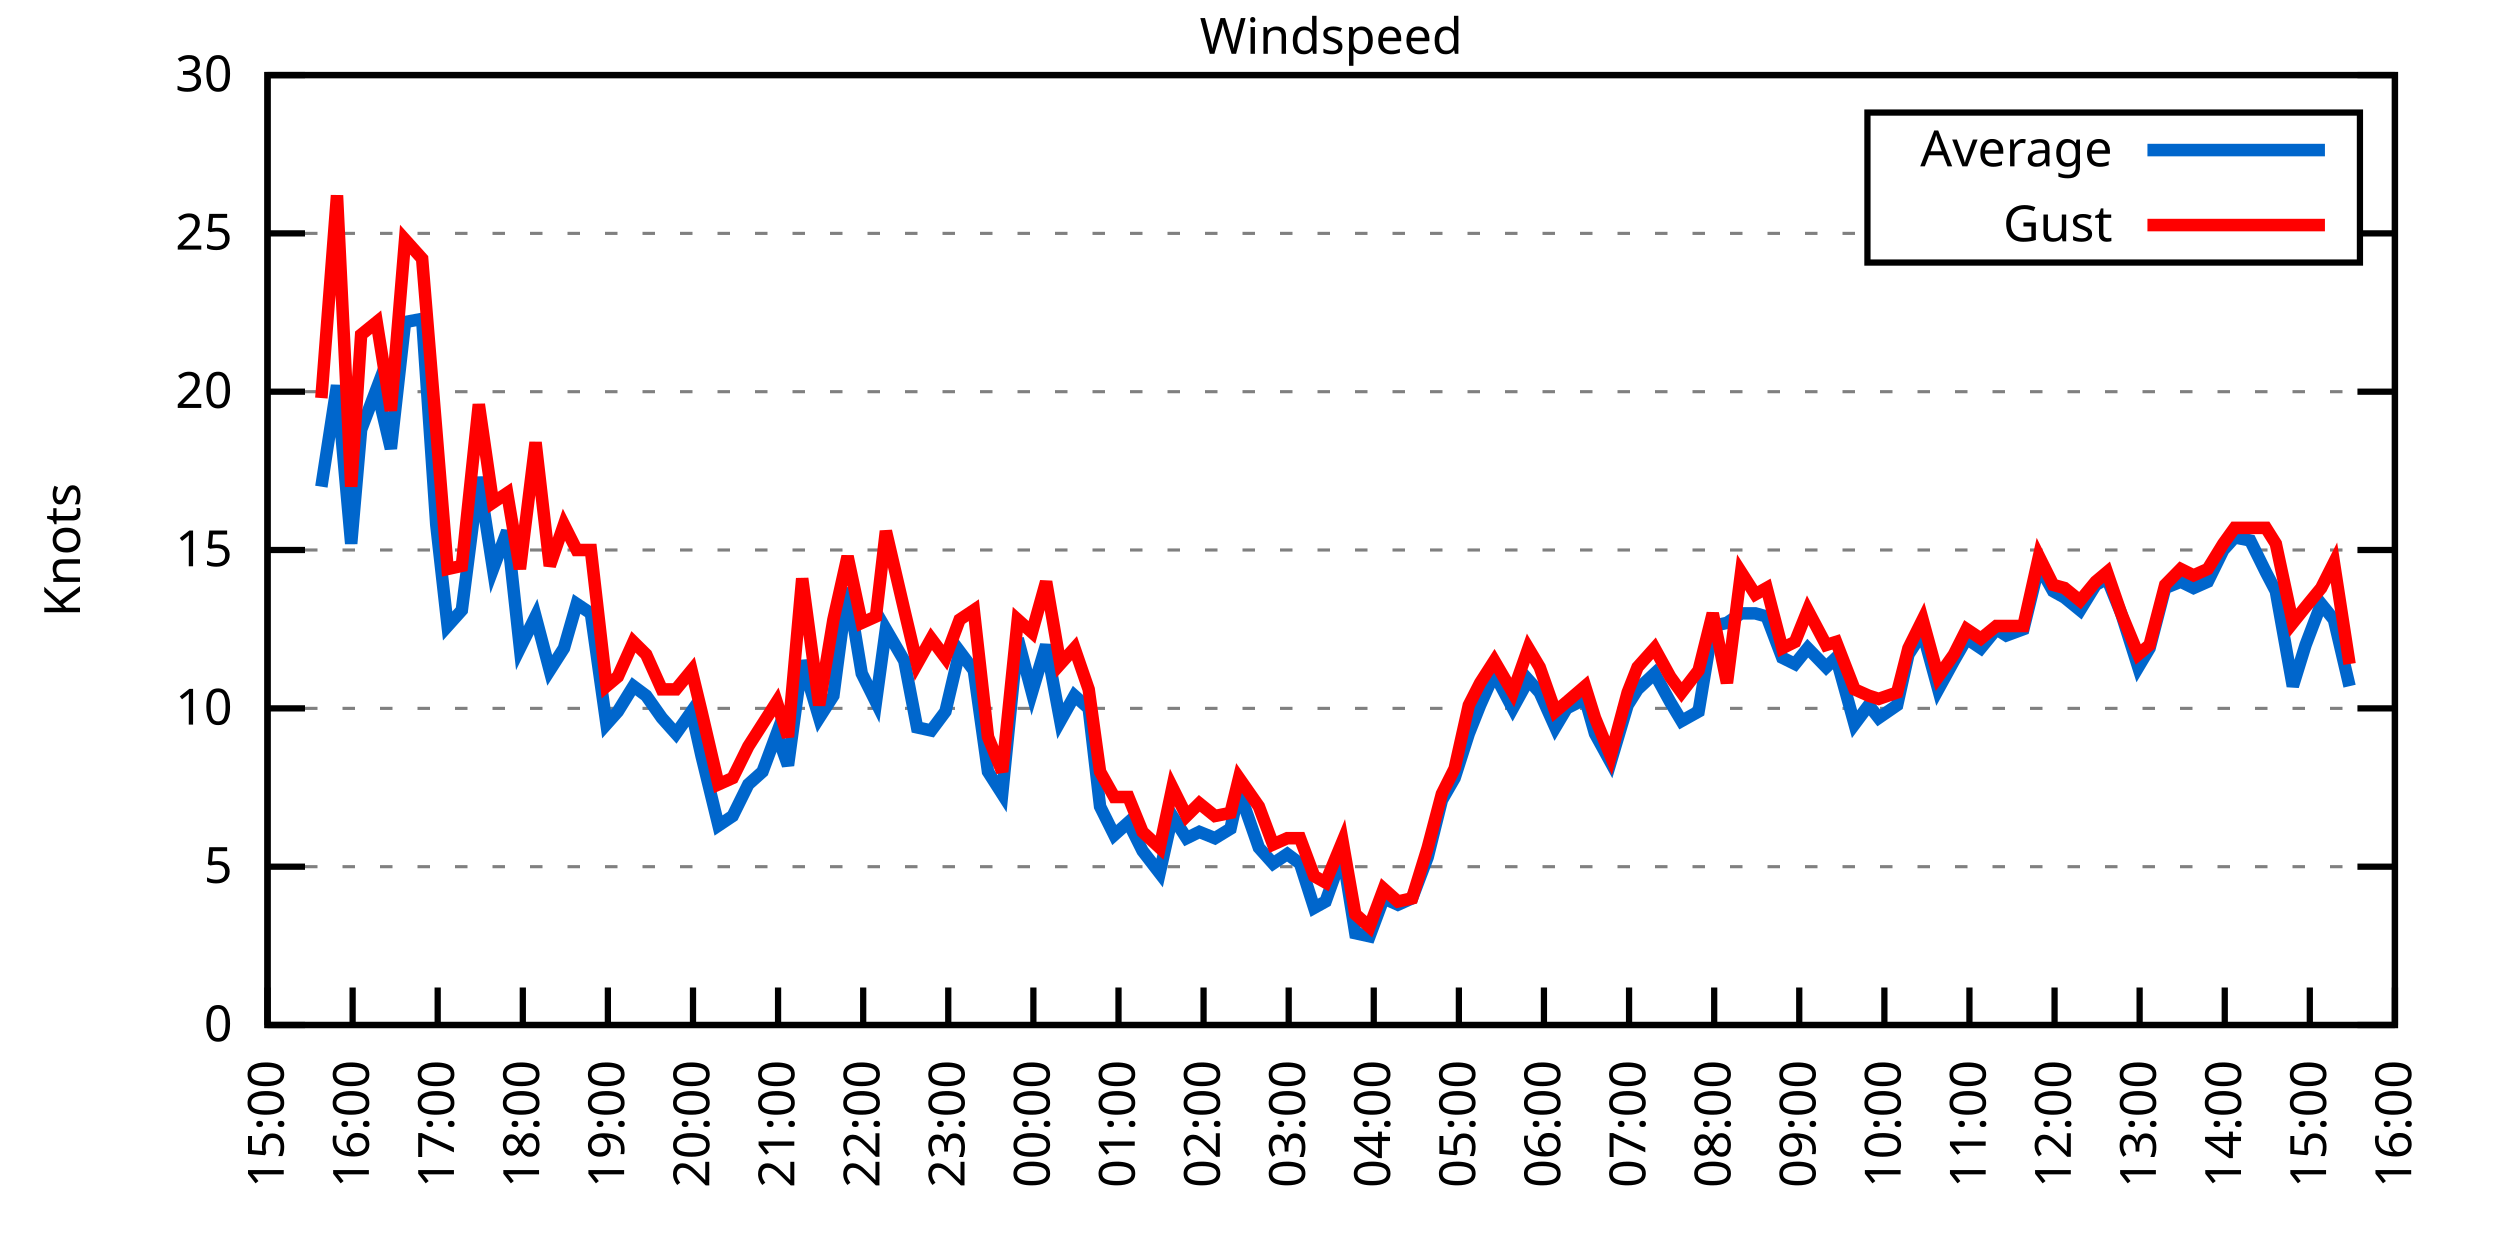
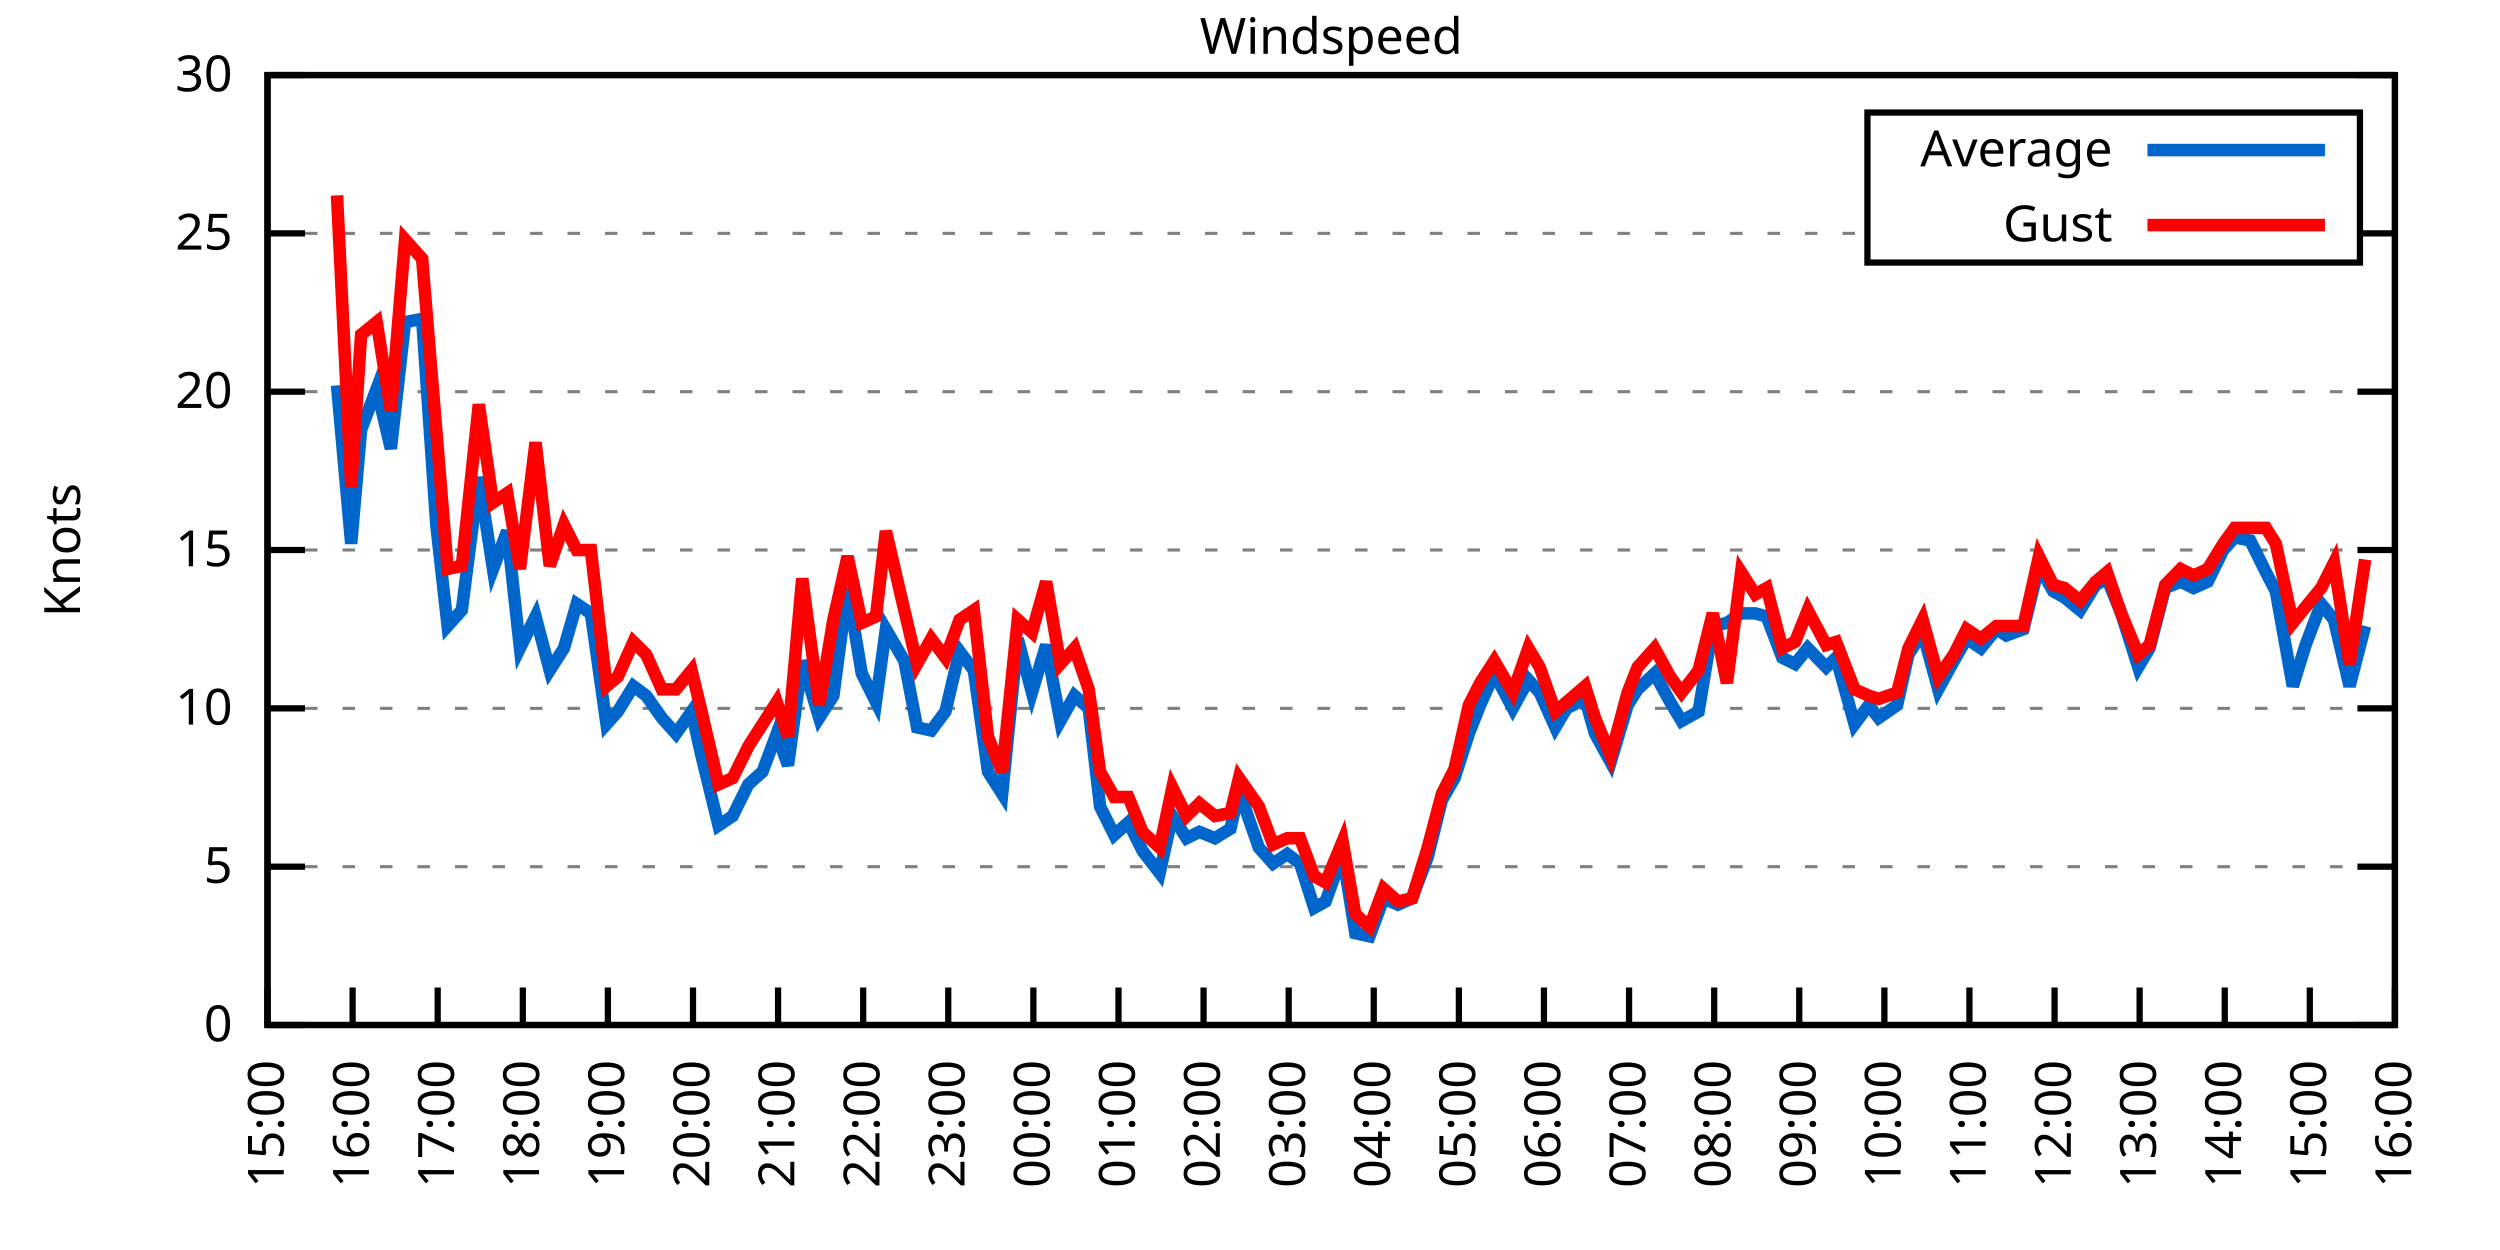
<svg xmlns="http://www.w3.org/2000/svg" xmlns:xlink="http://www.w3.org/1999/xlink" width="400" height="200" viewBox="0 0 400 200">
  <g id="gnuplot_canvas">
    <rect x="0" y="0" width="400" height="200" fill="none" />
    <defs>
      <circle id="gpDot" r="0.5" stroke-width="0.5" stroke="currentColor" />
      <path id="gpPt0" stroke-width="0.333" stroke="currentColor" d="M-1,0 h2 M0,-1 v2" />
      <path id="gpPt1" stroke-width="0.333" stroke="currentColor" d="M-1,-1 L1,1 M1,-1 L-1,1" />
      <path id="gpPt2" stroke-width="0.333" stroke="currentColor" d="M-1,0 L1,0 M0,-1 L0,1 M-1,-1 L1,1 M-1,1 L1,-1" />
      <rect id="gpPt3" stroke-width="0.333" stroke="currentColor" x="-1" y="-1" width="2" height="2" />
      <rect id="gpPt4" stroke-width="0.333" stroke="currentColor" fill="currentColor" x="-1" y="-1" width="2" height="2" />
      <circle id="gpPt5" stroke-width="0.333" stroke="currentColor" cx="0" cy="0" r="1" />
      <use xlink:href="#gpPt5" id="gpPt6" fill="currentColor" stroke="none" />
      <path id="gpPt7" stroke-width="0.333" stroke="currentColor" d="M0,-1.33 L-1.33,0.67 L1.33,0.67 z" />
      <use xlink:href="#gpPt7" id="gpPt8" fill="currentColor" stroke="none" />
      <use xlink:href="#gpPt7" id="gpPt9" stroke="currentColor" transform="rotate(180)" />
      <use xlink:href="#gpPt9" id="gpPt10" fill="currentColor" stroke="none" />
      <use xlink:href="#gpPt3" id="gpPt11" stroke="currentColor" transform="rotate(45)" />
      <use xlink:href="#gpPt11" id="gpPt12" fill="currentColor" stroke="none" />
      <path id="gpPt13" stroke-width="0.333" stroke="currentColor" d="M0,1.330 L1.265,0.411 L0.782,-1.067 L-0.782,-1.076 L-1.265,0.411 z" />
      <use xlink:href="#gpPt13" id="gpPt14" fill="currentColor" stroke="none" />
      <filter id="textbox" filterUnits="objectBoundingBox" x="0" y="0" height="1" width="1">
        <feFlood flood-color="white" flood-opacity="1" result="bgnd" />
        <feComposite in="SourceGraphic" in2="bgnd" operator="atop" />
      </filter>
      <filter id="greybox" filterUnits="objectBoundingBox" x="0" y="0" height="1" width="1">
        <feFlood flood-color="lightgrey" flood-opacity="1" result="grey" />
        <feComposite in="SourceGraphic" in2="grey" operator="atop" />
      </filter>
    </defs>
    <g fill="none" color="white" stroke="currentColor" stroke-width="1.00" stroke-linecap="butt" stroke-linejoin="miter">
</g>
    <g fill="none" color="black" stroke="currentColor" stroke-width="1.00" stroke-linecap="butt" stroke-linejoin="miter">
      <g stroke="none" shape-rendering="crispEdges">
        <polygon fill="rgb(255, 255, 255)" points="42.80,164.00 383.18,164.00 383.18,12.02 42.80,12.02 " />
      </g>
    </g>
    <g fill="none" color="black" stroke="currentColor" stroke-width="1.00" stroke-linecap="butt" stroke-linejoin="miter">
</g>
    <g fill="none" color="black" stroke="black" stroke-width="0.50" stroke-linecap="butt" stroke-linejoin="miter">
</g>
    <g fill="none" color="gray" stroke="currentColor" stroke-width="0.50" stroke-linecap="butt" stroke-linejoin="miter">
      <path stroke="gray" stroke-dasharray="2,4" class="gridline" d="M42.80,164.00 L383.19,164.00  " />
    </g>
    <g fill="none" color="gray" stroke="gray" stroke-width="1.00" stroke-linecap="butt" stroke-linejoin="miter">
</g>
    <g fill="none" color="black" stroke="currentColor" stroke-width="1.00" stroke-linecap="butt" stroke-linejoin="miter">
      <path stroke="black" d="M42.80,164.00 L48.80,164.00 M383.19,164.00 L377.19,164.00  " />
      <g transform="translate(37.20,166.60)" stroke="none" fill="black" font-family="Sans" font-size="8.00" text-anchor="end">
        <text>
          <tspan font-family="Sans"> 0</tspan>
        </text>
      </g>
    </g>
    <g fill="none" color="black" stroke="currentColor" stroke-width="1.00" stroke-linecap="butt" stroke-linejoin="miter">
</g>
    <g fill="none" color="black" stroke="black" stroke-width="0.50" stroke-linecap="butt" stroke-linejoin="miter">
</g>
    <g fill="none" color="gray" stroke="currentColor" stroke-width="0.50" stroke-linecap="butt" stroke-linejoin="miter">
      <path stroke="gray" stroke-dasharray="2,4" class="gridline" d="M42.80,138.67 L383.19,138.67  " />
    </g>
    <g fill="none" color="gray" stroke="gray" stroke-width="1.00" stroke-linecap="butt" stroke-linejoin="miter">
</g>
    <g fill="none" color="black" stroke="currentColor" stroke-width="1.00" stroke-linecap="butt" stroke-linejoin="miter">
      <path stroke="black" d="M42.80,138.67 L48.80,138.67 M383.19,138.67 L377.19,138.67  " />
      <g transform="translate(37.20,141.27)" stroke="none" fill="black" font-family="Sans" font-size="8.00" text-anchor="end">
        <text>
          <tspan font-family="Sans"> 5</tspan>
        </text>
      </g>
    </g>
    <g fill="none" color="black" stroke="currentColor" stroke-width="1.00" stroke-linecap="butt" stroke-linejoin="miter">
</g>
    <g fill="none" color="black" stroke="black" stroke-width="0.50" stroke-linecap="butt" stroke-linejoin="miter">
</g>
    <g fill="none" color="gray" stroke="currentColor" stroke-width="0.50" stroke-linecap="butt" stroke-linejoin="miter">
      <path stroke="gray" stroke-dasharray="2,4" class="gridline" d="M42.80,113.34 L383.19,113.34  " />
    </g>
    <g fill="none" color="gray" stroke="gray" stroke-width="1.00" stroke-linecap="butt" stroke-linejoin="miter">
</g>
    <g fill="none" color="black" stroke="currentColor" stroke-width="1.00" stroke-linecap="butt" stroke-linejoin="miter">
      <path stroke="black" d="M42.80,113.34 L48.80,113.34 M383.19,113.34 L377.19,113.34  " />
      <g transform="translate(37.20,115.94)" stroke="none" fill="black" font-family="Sans" font-size="8.00" text-anchor="end">
        <text>
          <tspan font-family="Sans"> 10</tspan>
        </text>
      </g>
    </g>
    <g fill="none" color="black" stroke="currentColor" stroke-width="1.00" stroke-linecap="butt" stroke-linejoin="miter">
</g>
    <g fill="none" color="black" stroke="black" stroke-width="0.50" stroke-linecap="butt" stroke-linejoin="miter">
</g>
    <g fill="none" color="gray" stroke="currentColor" stroke-width="0.50" stroke-linecap="butt" stroke-linejoin="miter">
      <path stroke="gray" stroke-dasharray="2,4" class="gridline" d="M42.80,88.00 L383.19,88.00  " />
    </g>
    <g fill="none" color="gray" stroke="gray" stroke-width="1.00" stroke-linecap="butt" stroke-linejoin="miter">
</g>
    <g fill="none" color="black" stroke="currentColor" stroke-width="1.00" stroke-linecap="butt" stroke-linejoin="miter">
      <path stroke="black" d="M42.80,88.00 L48.80,88.00 M383.19,88.00 L377.19,88.00  " />
      <g transform="translate(37.20,90.60)" stroke="none" fill="black" font-family="Sans" font-size="8.00" text-anchor="end">
        <text>
          <tspan font-family="Sans"> 15</tspan>
        </text>
      </g>
    </g>
    <g fill="none" color="black" stroke="currentColor" stroke-width="1.00" stroke-linecap="butt" stroke-linejoin="miter">
</g>
    <g fill="none" color="black" stroke="black" stroke-width="0.50" stroke-linecap="butt" stroke-linejoin="miter">
</g>
    <g fill="none" color="gray" stroke="currentColor" stroke-width="0.50" stroke-linecap="butt" stroke-linejoin="miter">
      <path stroke="gray" stroke-dasharray="2,4" class="gridline" d="M42.80,62.67 L383.19,62.67  " />
    </g>
    <g fill="none" color="gray" stroke="gray" stroke-width="1.00" stroke-linecap="butt" stroke-linejoin="miter">
</g>
    <g fill="none" color="black" stroke="currentColor" stroke-width="1.00" stroke-linecap="butt" stroke-linejoin="miter">
      <path stroke="black" d="M42.80,62.67 L48.80,62.67 M383.19,62.67 L377.19,62.67  " />
      <g transform="translate(37.20,65.27)" stroke="none" fill="black" font-family="Sans" font-size="8.00" text-anchor="end">
        <text>
          <tspan font-family="Sans"> 20</tspan>
        </text>
      </g>
    </g>
    <g fill="none" color="black" stroke="currentColor" stroke-width="1.00" stroke-linecap="butt" stroke-linejoin="miter">
</g>
    <g fill="none" color="black" stroke="black" stroke-width="0.50" stroke-linecap="butt" stroke-linejoin="miter">
</g>
    <g fill="none" color="gray" stroke="currentColor" stroke-width="0.50" stroke-linecap="butt" stroke-linejoin="miter">
      <path stroke="gray" stroke-dasharray="2,4" class="gridline" d="M42.80,37.34 L298.79,37.34 M377.59,37.34 L383.19,37.34  " />
    </g>
    <g fill="none" color="gray" stroke="gray" stroke-width="1.00" stroke-linecap="butt" stroke-linejoin="miter">
</g>
    <g fill="none" color="black" stroke="currentColor" stroke-width="1.00" stroke-linecap="butt" stroke-linejoin="miter">
      <path stroke="black" d="M42.80,37.34 L48.80,37.34 M383.19,37.34 L377.19,37.34  " />
      <g transform="translate(37.20,39.94)" stroke="none" fill="black" font-family="Sans" font-size="8.00" text-anchor="end">
        <text>
          <tspan font-family="Sans"> 25</tspan>
        </text>
      </g>
    </g>
    <g fill="none" color="black" stroke="currentColor" stroke-width="1.00" stroke-linecap="butt" stroke-linejoin="miter">
</g>
    <g fill="none" color="black" stroke="black" stroke-width="0.50" stroke-linecap="butt" stroke-linejoin="miter">
</g>
    <g fill="none" color="gray" stroke="currentColor" stroke-width="0.50" stroke-linecap="butt" stroke-linejoin="miter">
      <path stroke="gray" stroke-dasharray="2,4" class="gridline" d="M42.80,12.01 L383.19,12.01  " />
    </g>
    <g fill="none" color="gray" stroke="gray" stroke-width="1.00" stroke-linecap="butt" stroke-linejoin="miter">
</g>
    <g fill="none" color="black" stroke="currentColor" stroke-width="1.00" stroke-linecap="butt" stroke-linejoin="miter">
      <path stroke="black" d="M42.80,12.01 L48.80,12.01 M383.19,12.01 L377.19,12.01  " />
      <g transform="translate(37.20,14.61)" stroke="none" fill="black" font-family="Sans" font-size="8.00" text-anchor="end">
        <text>
          <tspan font-family="Sans"> 30</tspan>
        </text>
      </g>
    </g>
    <g fill="none" color="black" stroke="currentColor" stroke-width="1.00" stroke-linecap="butt" stroke-linejoin="miter">
      <path stroke="black" d="M42.80,164.00 L42.80,158.00  " />
      <g transform="translate(45.40,169.60) rotate(270.00)" stroke="none" fill="black" font-family="Sans" font-size="8.00" text-anchor="end">
        <text>
          <tspan font-family="Sans">15:00</tspan>
        </text>
      </g>
    </g>
    <g fill="none" color="black" stroke="currentColor" stroke-width="1.00" stroke-linecap="butt" stroke-linejoin="miter">
      <path stroke="black" d="M56.42,164.00 L56.42,158.00  " />
      <g transform="translate(59.02,169.60) rotate(270.00)" stroke="none" fill="black" font-family="Sans" font-size="8.00" text-anchor="end">
        <text>
          <tspan font-family="Sans">16:00</tspan>
        </text>
      </g>
    </g>
    <g fill="none" color="black" stroke="currentColor" stroke-width="1.00" stroke-linecap="butt" stroke-linejoin="miter">
      <path stroke="black" d="M70.03,164.00 L70.03,158.00  " />
      <g transform="translate(72.63,169.60) rotate(270.00)" stroke="none" fill="black" font-family="Sans" font-size="8.00" text-anchor="end">
        <text>
          <tspan font-family="Sans">17:00</tspan>
        </text>
      </g>
    </g>
    <g fill="none" color="black" stroke="currentColor" stroke-width="1.00" stroke-linecap="butt" stroke-linejoin="miter">
      <path stroke="black" d="M83.65,164.00 L83.65,158.00  " />
      <g transform="translate(86.25,169.60) rotate(270.00)" stroke="none" fill="black" font-family="Sans" font-size="8.00" text-anchor="end">
        <text>
          <tspan font-family="Sans">18:00</tspan>
        </text>
      </g>
    </g>
    <g fill="none" color="black" stroke="currentColor" stroke-width="1.00" stroke-linecap="butt" stroke-linejoin="miter">
      <path stroke="black" d="M97.26,164.00 L97.26,158.00  " />
      <g transform="translate(99.86,169.60) rotate(270.00)" stroke="none" fill="black" font-family="Sans" font-size="8.00" text-anchor="end">
        <text>
          <tspan font-family="Sans">19:00</tspan>
        </text>
      </g>
    </g>
    <g fill="none" color="black" stroke="currentColor" stroke-width="1.00" stroke-linecap="butt" stroke-linejoin="miter">
      <path stroke="black" d="M110.88,164.00 L110.88,158.00  " />
      <g transform="translate(113.48,169.60) rotate(270.00)" stroke="none" fill="black" font-family="Sans" font-size="8.00" text-anchor="end">
        <text>
          <tspan font-family="Sans">20:00</tspan>
        </text>
      </g>
    </g>
    <g fill="none" color="black" stroke="currentColor" stroke-width="1.00" stroke-linecap="butt" stroke-linejoin="miter">
      <path stroke="black" d="M124.49,164.00 L124.49,158.00  " />
      <g transform="translate(127.09,169.60) rotate(270.00)" stroke="none" fill="black" font-family="Sans" font-size="8.00" text-anchor="end">
        <text>
          <tspan font-family="Sans">21:00</tspan>
        </text>
      </g>
    </g>
    <g fill="none" color="black" stroke="currentColor" stroke-width="1.00" stroke-linecap="butt" stroke-linejoin="miter">
      <path stroke="black" d="M138.11,164.00 L138.11,158.00  " />
      <g transform="translate(140.71,169.60) rotate(270.00)" stroke="none" fill="black" font-family="Sans" font-size="8.00" text-anchor="end">
        <text>
          <tspan font-family="Sans">22:00</tspan>
        </text>
      </g>
    </g>
    <g fill="none" color="black" stroke="currentColor" stroke-width="1.00" stroke-linecap="butt" stroke-linejoin="miter">
      <path stroke="black" d="M151.72,164.00 L151.72,158.00  " />
      <g transform="translate(154.32,169.60) rotate(270.00)" stroke="none" fill="black" font-family="Sans" font-size="8.00" text-anchor="end">
        <text>
          <tspan font-family="Sans">23:00</tspan>
        </text>
      </g>
    </g>
    <g fill="none" color="black" stroke="currentColor" stroke-width="1.00" stroke-linecap="butt" stroke-linejoin="miter">
      <path stroke="black" d="M165.34,164.00 L165.34,158.00  " />
      <g transform="translate(167.94,169.60) rotate(270.00)" stroke="none" fill="black" font-family="Sans" font-size="8.00" text-anchor="end">
        <text>
          <tspan font-family="Sans">00:00</tspan>
        </text>
      </g>
    </g>
    <g fill="none" color="black" stroke="currentColor" stroke-width="1.00" stroke-linecap="butt" stroke-linejoin="miter">
      <path stroke="black" d="M178.96,164.00 L178.96,158.00  " />
      <g transform="translate(181.56,169.60) rotate(270.00)" stroke="none" fill="black" font-family="Sans" font-size="8.00" text-anchor="end">
        <text>
          <tspan font-family="Sans">01:00</tspan>
        </text>
      </g>
    </g>
    <g fill="none" color="black" stroke="currentColor" stroke-width="1.00" stroke-linecap="butt" stroke-linejoin="miter">
      <path stroke="black" d="M192.57,164.00 L192.57,158.00  " />
      <g transform="translate(195.17,169.60) rotate(270.00)" stroke="none" fill="black" font-family="Sans" font-size="8.00" text-anchor="end">
        <text>
          <tspan font-family="Sans">02:00</tspan>
        </text>
      </g>
    </g>
    <g fill="none" color="black" stroke="currentColor" stroke-width="1.00" stroke-linecap="butt" stroke-linejoin="miter">
      <path stroke="black" d="M206.19,164.00 L206.19,158.00  " />
      <g transform="translate(208.79,169.60) rotate(270.00)" stroke="none" fill="black" font-family="Sans" font-size="8.00" text-anchor="end">
        <text>
          <tspan font-family="Sans">03:00</tspan>
        </text>
      </g>
    </g>
    <g fill="none" color="black" stroke="currentColor" stroke-width="1.00" stroke-linecap="butt" stroke-linejoin="miter">
      <path stroke="black" d="M219.80,164.00 L219.80,158.00  " />
      <g transform="translate(222.40,169.60) rotate(270.00)" stroke="none" fill="black" font-family="Sans" font-size="8.00" text-anchor="end">
        <text>
          <tspan font-family="Sans">04:00</tspan>
        </text>
      </g>
    </g>
    <g fill="none" color="black" stroke="currentColor" stroke-width="1.00" stroke-linecap="butt" stroke-linejoin="miter">
      <path stroke="black" d="M233.42,164.00 L233.42,158.00  " />
      <g transform="translate(236.02,169.60) rotate(270.00)" stroke="none" fill="black" font-family="Sans" font-size="8.00" text-anchor="end">
        <text>
          <tspan font-family="Sans">05:00</tspan>
        </text>
      </g>
    </g>
    <g fill="none" color="black" stroke="currentColor" stroke-width="1.00" stroke-linecap="butt" stroke-linejoin="miter">
      <path stroke="black" d="M247.03,164.00 L247.03,158.00  " />
      <g transform="translate(249.63,169.60) rotate(270.00)" stroke="none" fill="black" font-family="Sans" font-size="8.00" text-anchor="end">
        <text>
          <tspan font-family="Sans">06:00</tspan>
        </text>
      </g>
    </g>
    <g fill="none" color="black" stroke="currentColor" stroke-width="1.00" stroke-linecap="butt" stroke-linejoin="miter">
      <path stroke="black" d="M260.65,164.00 L260.65,158.00  " />
      <g transform="translate(263.25,169.60) rotate(270.00)" stroke="none" fill="black" font-family="Sans" font-size="8.00" text-anchor="end">
        <text>
          <tspan font-family="Sans">07:00</tspan>
        </text>
      </g>
    </g>
    <g fill="none" color="black" stroke="currentColor" stroke-width="1.00" stroke-linecap="butt" stroke-linejoin="miter">
      <path stroke="black" d="M274.27,164.00 L274.27,158.00  " />
      <g transform="translate(276.87,169.60) rotate(270.00)" stroke="none" fill="black" font-family="Sans" font-size="8.00" text-anchor="end">
        <text>
          <tspan font-family="Sans">08:00</tspan>
        </text>
      </g>
    </g>
    <g fill="none" color="black" stroke="currentColor" stroke-width="1.00" stroke-linecap="butt" stroke-linejoin="miter">
      <path stroke="black" d="M287.88,164.00 L287.88,158.00  " />
      <g transform="translate(290.48,169.60) rotate(270.00)" stroke="none" fill="black" font-family="Sans" font-size="8.00" text-anchor="end">
        <text>
          <tspan font-family="Sans">09:00</tspan>
        </text>
      </g>
    </g>
    <g fill="none" color="black" stroke="currentColor" stroke-width="1.00" stroke-linecap="butt" stroke-linejoin="miter">
      <path stroke="black" d="M301.50,164.00 L301.50,158.00  " />
      <g transform="translate(304.10,169.60) rotate(270.00)" stroke="none" fill="black" font-family="Sans" font-size="8.00" text-anchor="end">
        <text>
          <tspan font-family="Sans">10:00</tspan>
        </text>
      </g>
    </g>
    <g fill="none" color="black" stroke="currentColor" stroke-width="1.00" stroke-linecap="butt" stroke-linejoin="miter">
      <path stroke="black" d="M315.11,164.00 L315.11,158.00  " />
      <g transform="translate(317.71,169.60) rotate(270.00)" stroke="none" fill="black" font-family="Sans" font-size="8.00" text-anchor="end">
        <text>
          <tspan font-family="Sans">11:00</tspan>
        </text>
      </g>
    </g>
    <g fill="none" color="black" stroke="currentColor" stroke-width="1.00" stroke-linecap="butt" stroke-linejoin="miter">
      <path stroke="black" d="M328.73,164.00 L328.73,158.00  " />
      <g transform="translate(331.33,169.60) rotate(270.00)" stroke="none" fill="black" font-family="Sans" font-size="8.00" text-anchor="end">
        <text>
          <tspan font-family="Sans">12:00</tspan>
        </text>
      </g>
    </g>
    <g fill="none" color="black" stroke="currentColor" stroke-width="1.00" stroke-linecap="butt" stroke-linejoin="miter">
      <path stroke="black" d="M342.34,164.00 L342.34,158.00  " />
      <g transform="translate(344.94,169.60) rotate(270.00)" stroke="none" fill="black" font-family="Sans" font-size="8.00" text-anchor="end">
        <text>
          <tspan font-family="Sans">13:00</tspan>
        </text>
      </g>
    </g>
    <g fill="none" color="black" stroke="currentColor" stroke-width="1.00" stroke-linecap="butt" stroke-linejoin="miter">
      <path stroke="black" d="M355.96,164.00 L355.96,158.00  " />
      <g transform="translate(358.56,169.60) rotate(270.00)" stroke="none" fill="black" font-family="Sans" font-size="8.00" text-anchor="end">
        <text>
          <tspan font-family="Sans">14:00</tspan>
        </text>
      </g>
    </g>
    <g fill="none" color="black" stroke="currentColor" stroke-width="1.00" stroke-linecap="butt" stroke-linejoin="miter">
      <path stroke="black" d="M369.57,164.00 L369.57,158.00  " />
      <g transform="translate(372.17,169.60) rotate(270.00)" stroke="none" fill="black" font-family="Sans" font-size="8.00" text-anchor="end">
        <text>
          <tspan font-family="Sans">15:00</tspan>
        </text>
      </g>
    </g>
    <g fill="none" color="black" stroke="currentColor" stroke-width="1.00" stroke-linecap="butt" stroke-linejoin="miter">
      <path stroke="black" d="M383.19,164.00 L383.19,158.00  " />
      <g transform="translate(385.79,169.60) rotate(270.00)" stroke="none" fill="black" font-family="Sans" font-size="8.00" text-anchor="end">
        <text>
          <tspan font-family="Sans">16:00</tspan>
        </text>
      </g>
    </g>
    <g fill="none" color="black" stroke="currentColor" stroke-width="1.00" stroke-linecap="butt" stroke-linejoin="miter">
</g>
    <g fill="none" color="black" stroke="currentColor" stroke-width="1.00" stroke-linecap="butt" stroke-linejoin="miter">
      <path stroke="black" d="M42.80,12.01 L42.80,164.00 L383.19,164.00 L383.19,12.01 L42.80,12.01 Z  " />
    </g>
    <g fill="none" color="black" stroke="currentColor" stroke-width="1.00" stroke-linecap="butt" stroke-linejoin="miter">
</g>
    <g fill="none" color="black" stroke="currentColor" stroke-width="1.00" stroke-linecap="butt" stroke-linejoin="miter">
      <path stroke="black" d="M298.79,42.01 L298.79,18.01 L377.59,18.01 L377.59,42.01 L298.79,42.01 Z  " />
    </g>
    <g id="Windspeed_plot_1">
      <g fill="none" color="white" stroke="black" stroke-width="2.00" stroke-linecap="butt" stroke-linejoin="miter">
</g>
      <g fill="none" color="black" stroke="currentColor" stroke-width="2.00" stroke-linecap="butt" stroke-linejoin="miter">
        <g transform="translate(337.99,26.61)" stroke="none" fill="black" font-family="Sans" font-size="8.00" text-anchor="end">
          <text>
            <tspan font-family="Sans">Average</tspan>
          </text>
        </g>
      </g>
      <g fill="none" color="black" stroke="currentColor" stroke-width="2.00" stroke-linecap="butt" stroke-linejoin="miter">
-         <path stroke="rgb(  0, 102, 204)" d="M343.59,24.01 L371.99,24.01 M51.42,77.87 L53.92,61.66 L56.19,86.99 L57.78,68.75 L60.27,62.17 L62.54,71.79   L64.81,51.53 L67.54,51.02 L69.80,83.95 L71.62,100.16 L73.89,97.63 L76.61,76.35 L78.88,91.04 L81.15,84.97   L83.19,103.71 L85.69,98.64 L87.96,107.26 L90.23,103.71 L92.27,96.62 L94.54,98.14 L97.04,115.87 L98.85,113.84   L101.35,109.79 L103.39,111.31 L105.89,114.86 L108.15,117.39 L110.65,113.84 L112.24,120.94 L114.96,132.08 L117.23,130.56   L119.73,125.50 L122.00,123.47 L124.27,117.39 L126.08,122.46 L128.35,105.74 L131.07,114.86 L133.34,111.31 L135.61,94.08   L137.88,107.76 L140.15,112.32 L141.74,100.67 L144.69,105.74 L146.73,116.38 L149.00,116.88 L151.27,113.84 L153.54,104.22   L155.81,107.26 L158.08,123.47 L160.35,127.02 L162.84,102.19 L165.11,110.80 L167.38,103.20 L169.65,115.36 L171.92,111.31   L174.19,113.34 L176.01,129.04 L178.28,133.60 L180.54,131.58 L182.81,136.14 L185.54,139.68 L187.58,130.56 L189.85,134.11   L191.89,133.10 L194.39,134.11 L196.88,132.59 L198.24,126.51 L201.42,135.63 L203.69,138.16 L205.96,136.64 L208.00,138.16   L210.27,145.25 L212.09,144.24 L214.81,136.64 L216.85,149.31 L219.12,149.81 L221.39,143.73 L223.66,144.75 L225.93,143.73   L228.43,137.15 L230.70,128.03 L232.74,124.48 L235.01,117.39 L236.82,112.83 L239.09,107.76 L242.04,113.34 L244.54,108.78   L246.35,110.80 L248.85,116.38 L250.66,113.34 L253.61,111.82 L255.20,117.39 L257.70,121.95 L260.42,112.83 L262.01,110.30   L264.73,107.76 L267.23,112.32 L269.05,115.36 L271.77,113.84 L274.04,100.16 L276.31,99.66 L278.58,98.14 L280.85,98.14   L282.66,98.64 L285.16,105.23 L287.20,106.24 L289.24,103.71 L292.19,106.75 L293.78,105.23 L296.73,115.87 L299.00,112.83   L300.59,114.86 L303.54,112.83 L305.35,104.72 L307.62,101.18 L310.12,110.30 L312.62,105.74 L314.66,102.19 L316.93,103.71   L319.42,100.67 L321.01,101.68 L323.74,100.67 L326.23,90.54 L328.50,94.59 L330.32,95.60 L332.81,97.63 L335.31,93.58   L337.12,92.56 L339.39,98.14 L342.12,106.75 L343.93,103.71 L346.43,94.08 L348.92,93.07 L350.97,94.08 L353.24,93.07   L355.73,88.00 L357.55,85.98 L360.04,86.49 L362.54,91.55 L364.13,94.59 L366.85,109.79 L368.89,103.20 L371.39,96.62   L373.43,99.15 L375.93,109.79  " />
+         <path stroke="rgb(  0, 102, 204)" d="M343.59,24.01 L371.99,24.01 M53.92,61.66 L56.19,86.99 L57.78,68.75 L60.27,62.17 L62.54,71.79 L64.81,51.53   L67.54,51.02 L69.80,83.95 L71.62,100.16 L73.89,97.63 L76.61,76.35 L78.88,91.04 L81.15,84.97 L83.19,103.71   L85.69,98.64 L87.96,107.26 L90.23,103.71 L92.27,96.62 L94.54,98.14 L97.04,115.87 L98.85,113.84 L101.35,109.79   L103.39,111.31 L105.89,114.86 L108.15,117.39 L110.65,113.84 L112.24,120.94 L114.96,132.08 L117.23,130.56 L119.73,125.50   L122.00,123.47 L124.27,117.39 L126.08,122.46 L128.35,105.74 L131.07,114.86 L133.34,111.31 L135.61,94.08 L137.88,107.76   L140.15,112.32 L141.74,100.67 L144.69,105.74 L146.73,116.38 L149.00,116.88 L151.27,113.84 L153.54,104.22 L155.81,107.26   L158.08,123.47 L160.35,127.02 L162.84,102.19 L165.11,110.80 L167.38,103.20 L169.65,115.36 L171.92,111.31 L174.19,113.34   L176.01,129.04 L178.28,133.60 L180.54,131.58 L182.81,136.14 L185.54,139.68 L187.58,130.56 L189.85,134.11 L191.89,133.10   L194.39,134.11 L196.88,132.59 L198.24,126.51 L201.42,135.63 L203.69,138.16 L205.96,136.64 L208.00,138.16 L210.27,145.25   L212.09,144.24 L214.81,136.64 L216.85,149.31 L219.12,149.81 L221.39,143.73 L223.66,144.75 L225.93,143.73 L228.43,137.15   L230.70,128.03 L232.74,124.48 L235.01,117.39 L236.82,112.83 L239.09,107.76 L242.04,113.34 L244.54,108.78 L246.35,110.80   L248.85,116.38 L250.66,113.34 L253.61,111.82 L255.20,117.39 L257.70,121.95 L260.42,112.83 L262.01,110.30 L264.73,107.76   L267.23,112.32 L269.05,115.36 L271.77,113.84 L274.04,100.16 L276.31,99.66 L278.58,98.14 L280.85,98.14 L282.66,98.64   L285.16,105.23 L287.20,106.24 L289.24,103.71 L292.19,106.75 L293.78,105.23 L296.73,115.87 L299.00,112.83 L300.59,114.86   L303.54,112.83 L305.35,104.72 L307.62,101.18 L310.12,110.30 L312.62,105.74 L314.66,102.19 L316.93,103.71 L319.42,100.67   L321.01,101.68 L323.74,100.67 L326.23,90.54 L328.50,94.59 L330.32,95.60 L332.81,97.63 L335.31,93.58 L337.12,92.56   L339.39,98.14 L342.12,106.75 L343.93,103.71 L346.43,94.08 L348.92,93.07 L350.97,94.08 L353.24,93.07 L355.73,88.00   L357.55,85.98 L360.04,86.49 L362.54,91.55 L364.13,94.59 L366.85,109.79 L368.89,103.20 L371.39,96.62 L373.43,99.15   L375.93,109.79 L378.42,100.16  " />
      </g>
    </g>
    <g id="Windspeed_plot_2">
      <g fill="none" color="black" stroke="currentColor" stroke-width="2.00" stroke-linecap="butt" stroke-linejoin="miter">
        <g transform="translate(337.99,38.61)" stroke="none" fill="black" font-family="Sans" font-size="8.00" text-anchor="end">
          <text>
            <tspan font-family="Sans">Gust</tspan>
          </text>
        </g>
      </g>
      <g fill="none" color="black" stroke="currentColor" stroke-width="2.00" stroke-linecap="butt" stroke-linejoin="miter">
-         <path stroke="rgb(255,   0,   0)" d="M343.59,36.01 L371.99,36.01 M51.42,63.69 L53.92,31.26 L56.19,77.87 L57.78,53.55 L60.27,51.53 L62.54,65.71   L64.81,38.35 L67.54,41.39 L69.80,68.75 L71.62,91.04 L73.89,90.54 L76.61,64.70 L78.88,80.41 L81.15,78.89   L83.19,91.04 L85.69,70.78 L87.96,90.54 L90.23,83.95 L92.27,88.00 L94.54,88.00 L97.04,109.79 L98.85,108.27   L101.35,102.70 L103.39,104.72 L105.89,110.30 L108.15,110.30 L110.65,107.26 L112.24,113.84 L114.96,125.50 L117.23,124.48   L119.73,119.42 L122.00,115.87 L124.27,112.32 L126.08,117.90 L128.35,92.56 L131.07,112.83 L133.34,99.15 L135.61,89.02   L137.88,99.66 L140.15,98.64 L141.74,84.97 L144.69,97.63 L146.73,106.24 L149.00,102.19 L151.27,105.23 L153.54,99.15   L155.81,97.63 L158.08,117.90 L160.35,123.47 L162.84,99.15 L165.11,101.18 L167.38,93.07 L169.65,106.24 L171.92,103.71   L174.19,110.30 L176.01,123.47 L178.28,127.52 L180.54,127.52 L182.81,133.10 L185.54,135.63 L187.58,126.00 L189.85,130.56   L191.89,128.54 L194.39,130.56 L196.88,130.06 L198.24,124.48 L201.42,129.04 L203.69,135.12 L205.96,134.11 L208.00,134.11   L210.27,140.19 L212.09,141.20 L214.81,134.62 L216.85,146.27 L219.12,148.29 L221.39,142.21 L223.66,144.24 L225.93,143.73   L228.43,135.63 L230.70,127.02 L232.74,122.96 L235.01,112.83 L236.82,109.28 L239.09,105.74 L242.04,110.80 L244.54,103.71   L246.35,106.75 L248.85,113.84 L250.66,112.32 L253.61,109.79 L255.20,114.86 L257.70,120.94 L260.42,110.80 L262.01,106.75   L264.73,103.71 L267.23,108.27 L269.05,110.80 L271.77,107.26 L274.04,98.14 L276.31,109.28 L278.58,91.55 L280.85,95.10   L282.66,94.08 L285.16,103.71 L287.20,102.70 L289.24,97.63 L292.19,103.20 L293.78,102.70 L296.73,110.30 L299.00,111.31   L300.59,111.82 L303.54,110.80 L305.35,103.71 L307.62,99.15 L310.12,108.27 L312.62,104.72 L314.66,100.67 L316.93,102.19   L319.42,100.16 L321.01,100.16 L323.74,100.16 L326.23,89.02 L328.50,93.58 L330.32,94.08 L332.81,96.11 L335.31,93.07   L337.12,91.55 L339.39,98.14 L342.12,104.72 L343.93,103.20 L346.43,93.58 L348.92,91.04 L350.97,92.06 L353.24,91.04   L355.73,86.99 L357.55,84.46 L360.04,84.46 L362.54,84.46 L364.13,86.99 L366.85,99.66 L368.89,97.12 L371.39,94.08   L373.43,90.03 L375.93,106.24  " />
+         <path stroke="rgb(255,   0,   0)" d="M343.59,36.01 L371.99,36.01 M53.92,31.26 L56.19,77.87 L57.78,53.55 L60.27,51.53 L62.54,65.71 L64.81,38.35   L67.54,41.39 L69.80,68.75 L71.62,91.04 L73.89,90.54 L76.61,64.70 L78.88,80.41 L81.15,78.89 L83.19,91.04   L85.69,70.78 L87.96,90.54 L90.23,83.95 L92.27,88.00 L94.54,88.00 L97.04,109.79 L98.85,108.27 L101.35,102.70   L103.39,104.72 L105.89,110.30 L108.15,110.30 L110.65,107.26 L112.24,113.84 L114.96,125.50 L117.23,124.48 L119.73,119.42   L122.00,115.87 L124.27,112.32 L126.08,117.90 L128.35,92.56 L131.07,112.83 L133.34,99.15 L135.61,89.02 L137.88,99.66   L140.15,98.64 L141.74,84.97 L144.69,97.63 L146.73,106.24 L149.00,102.19 L151.27,105.23 L153.54,99.15 L155.81,97.63   L158.08,117.90 L160.35,123.47 L162.84,99.15 L165.11,101.18 L167.38,93.07 L169.65,106.24 L171.92,103.71 L174.19,110.30   L176.01,123.47 L178.28,127.52 L180.54,127.52 L182.81,133.10 L185.54,135.63 L187.58,126.00 L189.85,130.56 L191.89,128.54   L194.39,130.56 L196.88,130.06 L198.24,124.48 L201.42,129.04 L203.69,135.12 L205.96,134.11 L208.00,134.11 L210.27,140.19   L212.09,141.20 L214.81,134.62 L216.85,146.27 L219.12,148.29 L221.39,142.21 L223.66,144.24 L225.93,143.73 L228.43,135.63   L230.70,127.02 L232.74,122.96 L235.01,112.83 L236.82,109.28 L239.09,105.74 L242.04,110.80 L244.54,103.71 L246.35,106.75   L248.85,113.84 L250.66,112.32 L253.61,109.79 L255.20,114.86 L257.70,120.94 L260.42,110.80 L262.01,106.75 L264.73,103.71   L267.23,108.27 L269.05,110.80 L271.77,107.26 L274.04,98.14 L276.31,109.28 L278.58,91.55 L280.85,95.10 L282.66,94.08   L285.16,103.71 L287.20,102.70 L289.24,97.63 L292.19,103.20 L293.78,102.70 L296.73,110.30 L299.00,111.31 L300.59,111.82   L303.54,110.80 L305.35,103.71 L307.62,99.15 L310.12,108.27 L312.62,104.72 L314.66,100.67 L316.93,102.19 L319.42,100.16   L321.01,100.16 L323.74,100.16 L326.23,89.02 L328.50,93.58 L330.32,94.08 L332.81,96.11 L335.31,93.07 L337.12,91.55   L339.39,98.14 L342.12,104.72 L343.93,103.20 L346.43,93.58 L348.92,91.04 L350.97,92.06 L353.24,91.04 L355.73,86.99   L357.55,84.46 L360.04,84.46 L362.54,84.46 L364.13,86.99 L366.85,99.66 L368.89,97.12 L371.39,94.08 L373.43,90.03   L375.93,106.24 L378.42,89.52  " />
      </g>
    </g>
    <g fill="none" color="black" stroke="currentColor" stroke-width="2.00" stroke-linecap="butt" stroke-linejoin="miter">
</g>
    <g fill="none" color="black" stroke="black" stroke-width="1.00" stroke-linecap="butt" stroke-linejoin="miter">
</g>
    <g fill="none" color="black" stroke="currentColor" stroke-width="1.00" stroke-linecap="butt" stroke-linejoin="miter">
      <path stroke="black" d="M42.80,12.01 L42.80,164.00 L383.19,164.00 L383.19,12.01 L42.80,12.01 Z  " />
      <g transform="translate(12.80,88.01) rotate(270.00)" stroke="none" fill="black" font-family="Sans" font-size="8.00" text-anchor="middle">
        <text>
          <tspan font-family="Sans">Knots</tspan>
        </text>
      </g>
    </g>
    <g fill="none" color="black" stroke="currentColor" stroke-width="1.00" stroke-linecap="butt" stroke-linejoin="miter">
</g>
    <g fill="none" color="black" stroke="currentColor" stroke-width="1.00" stroke-linecap="butt" stroke-linejoin="miter">
      <g transform="translate(212.99,8.61)" stroke="none" fill="black" font-family="Sans" font-size="8.00" text-anchor="middle">
        <text>
          <tspan font-family="Sans">Windspeed</tspan>
        </text>
      </g>
    </g>
    <g fill="none" color="black" stroke="currentColor" stroke-width="1.00" stroke-linecap="butt" stroke-linejoin="miter">
</g>
  </g>
</svg>
